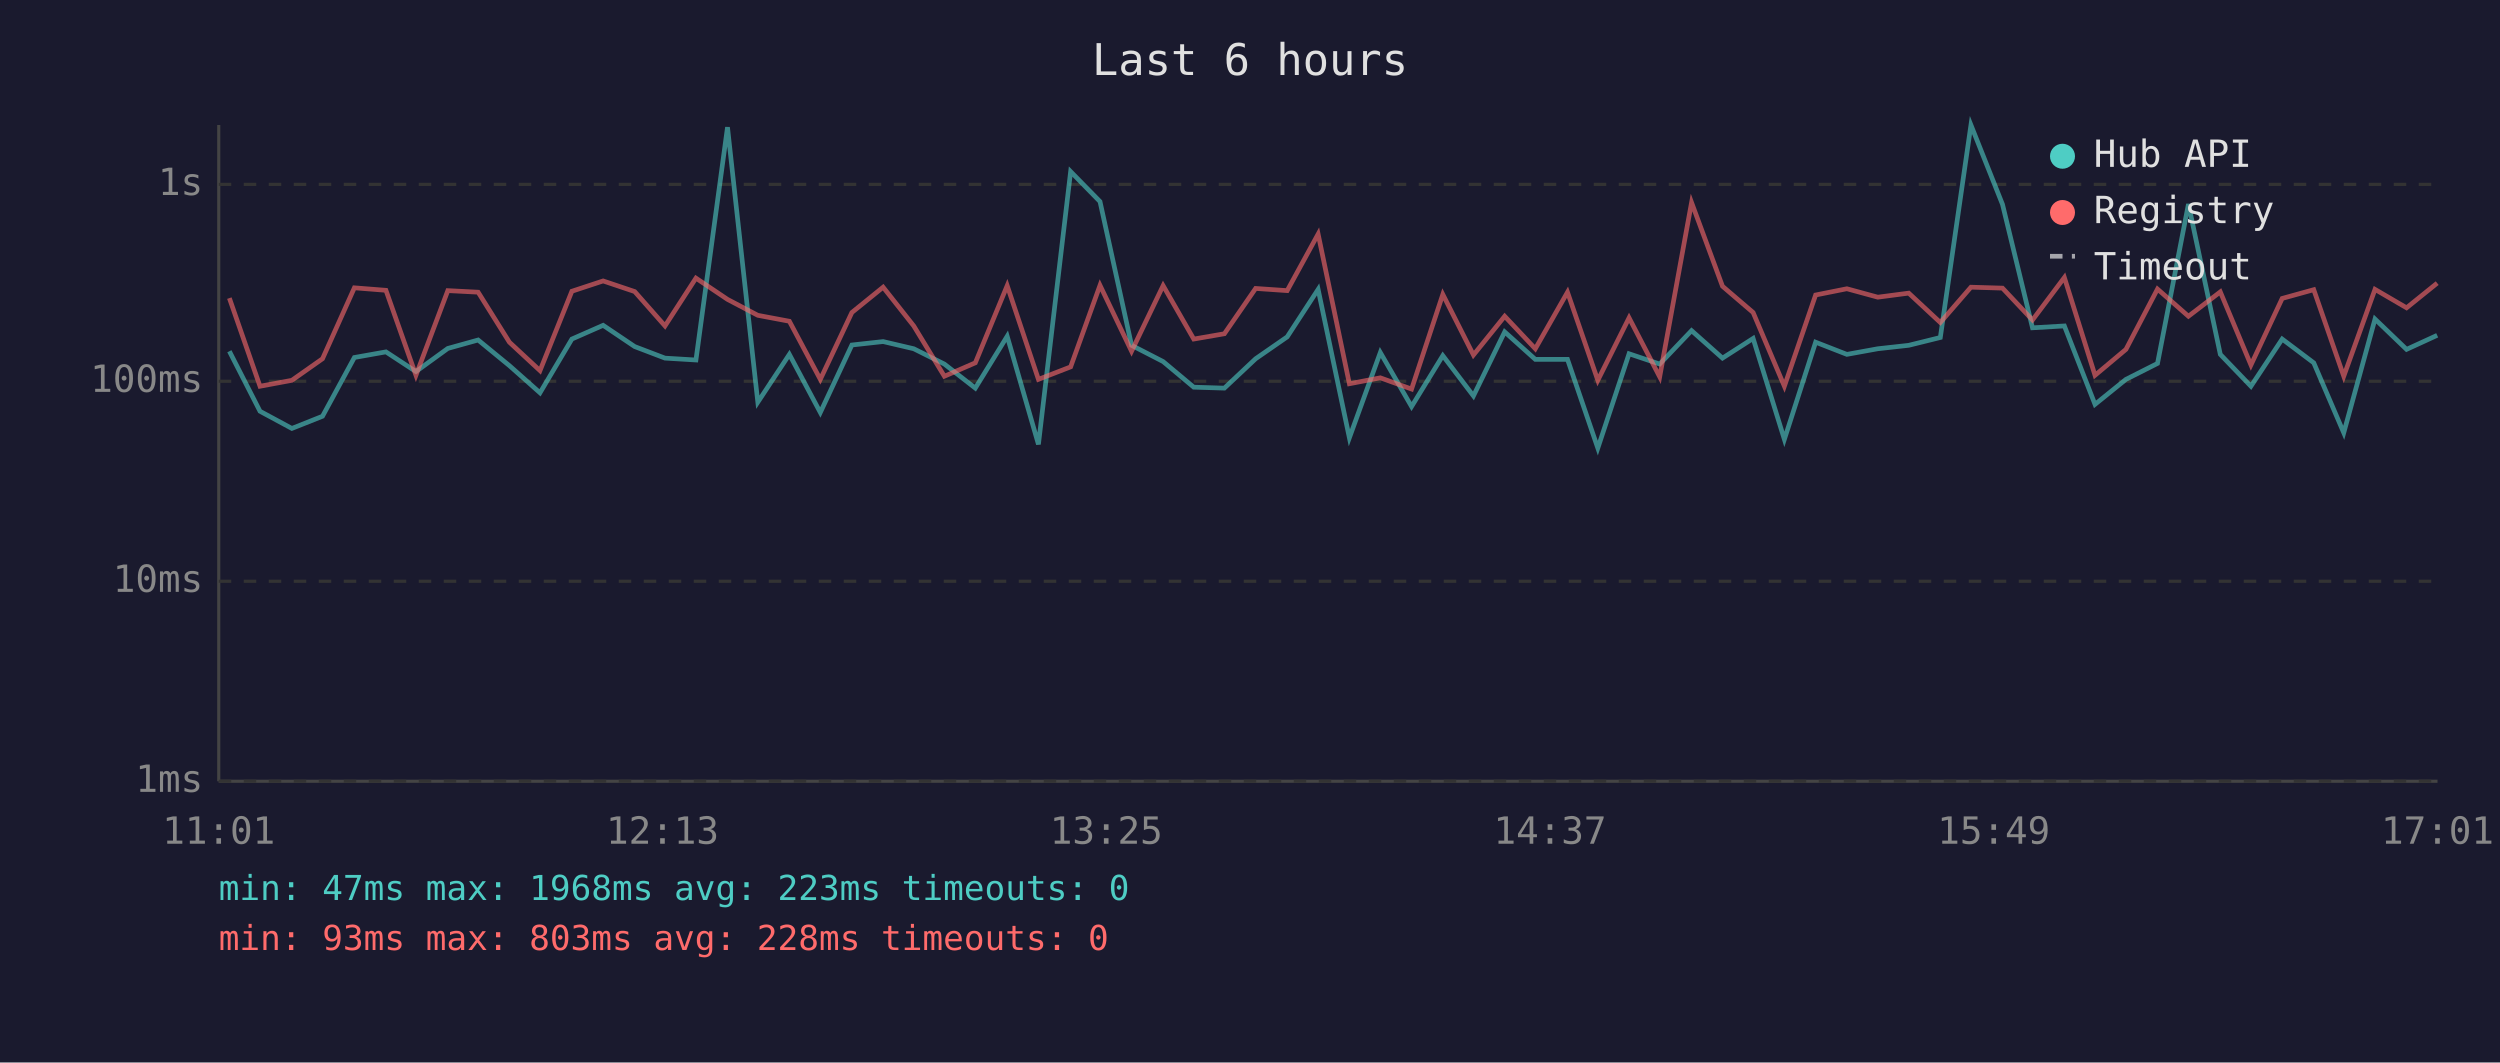
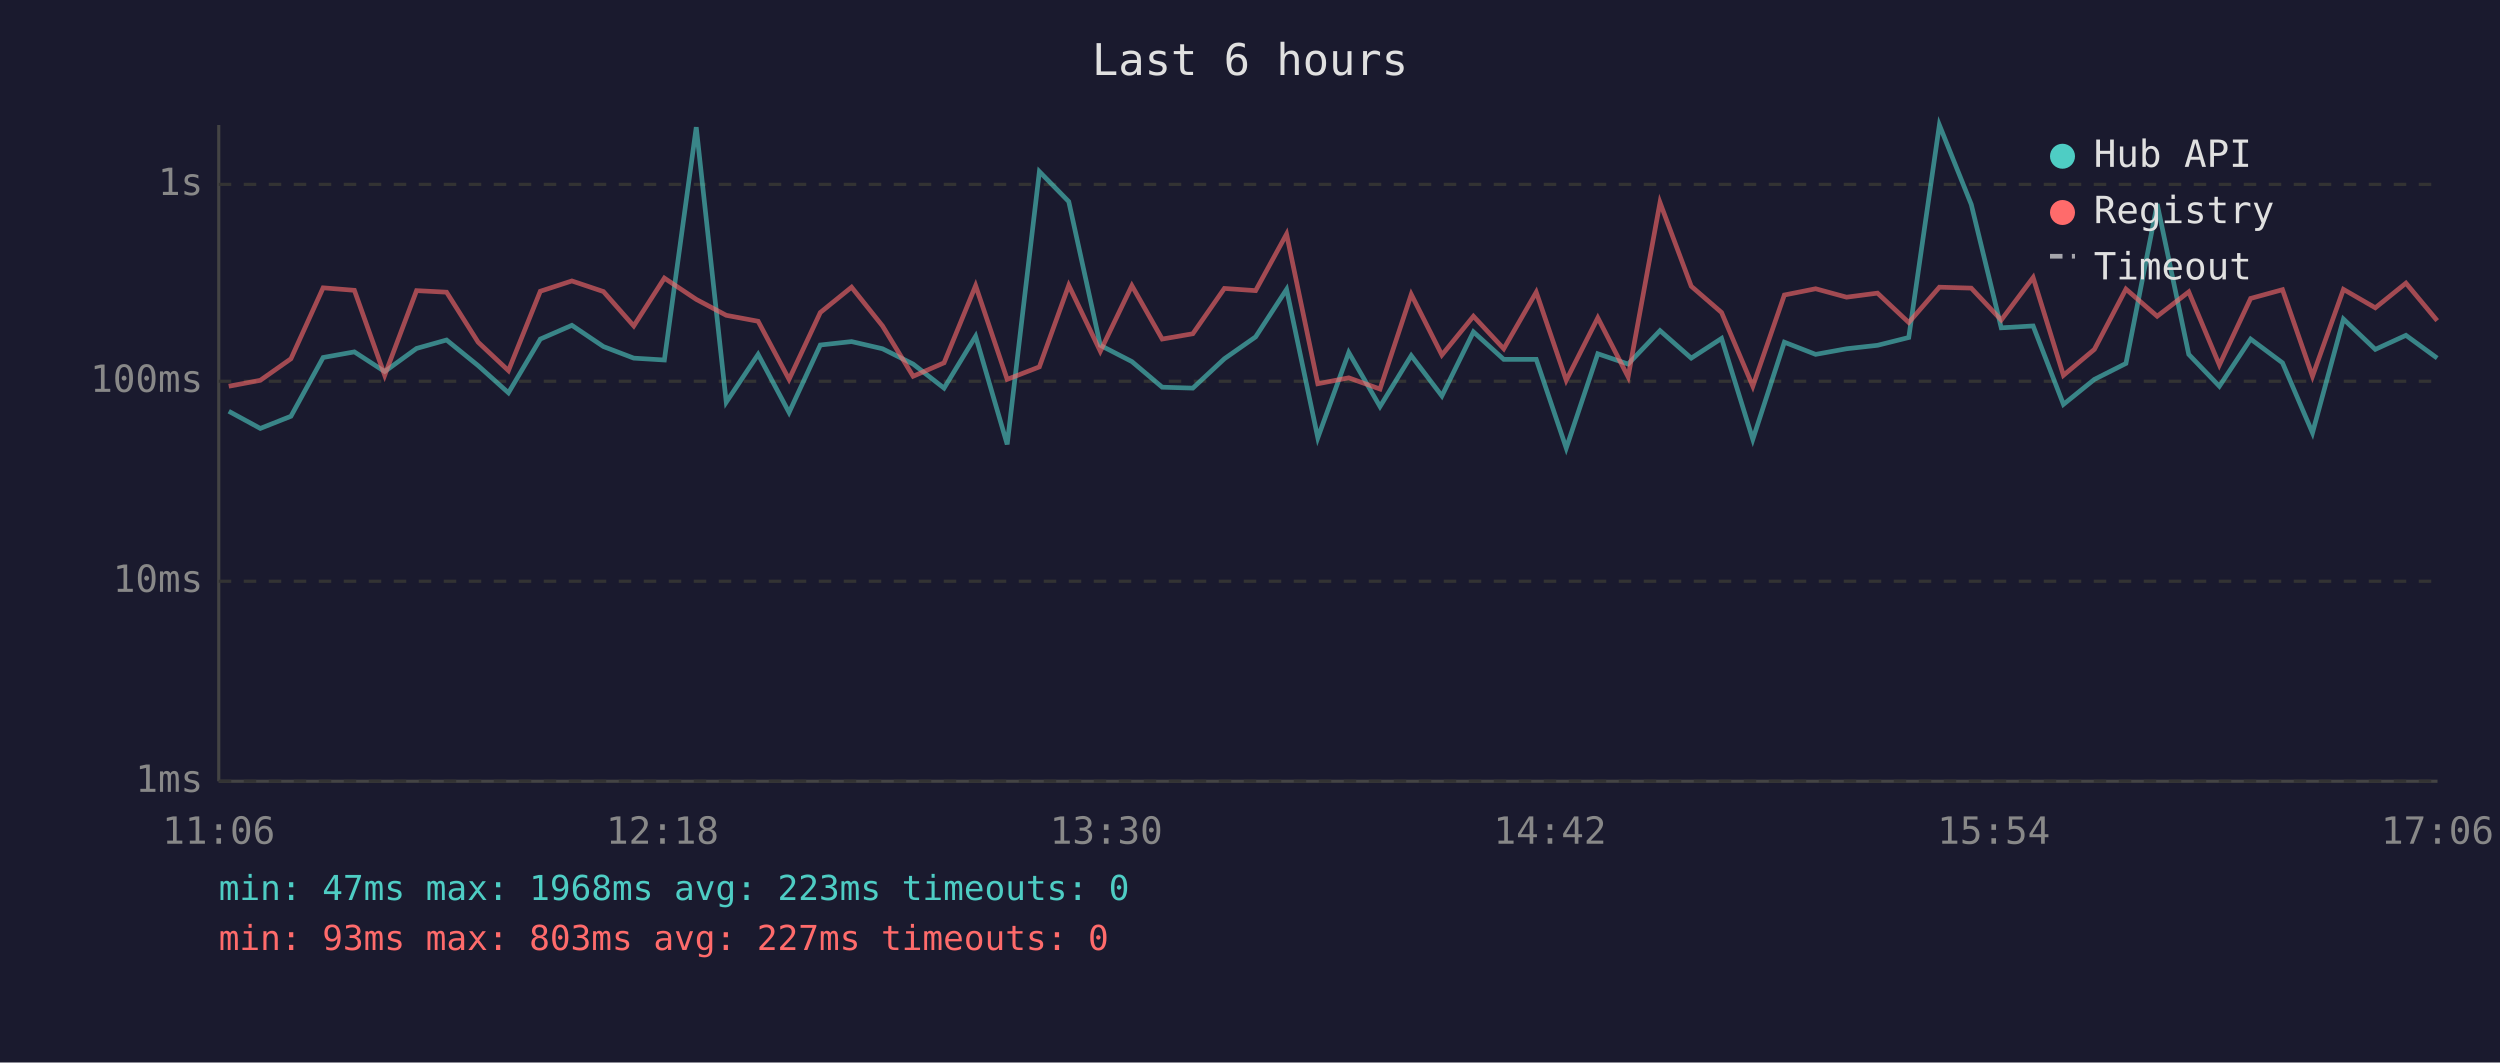
<svg xmlns="http://www.w3.org/2000/svg" viewBox="0 0 800 340" font-family="monospace" font-size="12">
  <rect width="800" height="340" fill="#1a1a2e" />
  <text x="400" y="24" fill="#e0e0e0" font-size="14" text-anchor="middle">Last 6 hours</text>
  <line x1="70" y1="40" x2="70" y2="250" stroke="#444" stroke-width="1" />
  <line x1="70" y1="250" x2="780" y2="250" stroke="#444" stroke-width="1" />
  <line x1="70" y1="250" x2="780" y2="250" stroke="#333" stroke-width="1" stroke-dasharray="4" />
  <text x="65" y="250" fill="#888" text-anchor="end" dominant-baseline="middle">1ms</text>
  <line x1="70" y1="186" x2="780" y2="186" stroke="#333" stroke-width="1" stroke-dasharray="4" />
  <text x="65" y="186" fill="#888" text-anchor="end" dominant-baseline="middle">10ms</text>
  <line x1="70" y1="122" x2="780" y2="122" stroke="#333" stroke-width="1" stroke-dasharray="4" />
  <text x="65" y="122" fill="#888" text-anchor="end" dominant-baseline="middle">100ms</text>
  <line x1="70" y1="59" x2="780" y2="59" stroke="#333" stroke-width="1" stroke-dasharray="4" />
  <text x="65" y="59" fill="#888" text-anchor="end" dominant-baseline="middle">1s</text>
-   <text x="70" y="270" fill="#888" text-anchor="middle">11:01</text>
-   <text x="212" y="270" fill="#888" text-anchor="middle">12:13</text>
-   <text x="354" y="270" fill="#888" text-anchor="middle">13:25</text>
-   <text x="496" y="270" fill="#888" text-anchor="middle">14:37</text>
-   <text x="638" y="270" fill="#888" text-anchor="middle">15:49</text>
-   <text x="780" y="270" fill="#888" text-anchor="middle">17:01</text>
-   <polyline points="73.4,112.4 83.2,131.6 93.4,137.1 103.2,133.2 113.4,114.4 123.5,112.6 133.1,118.9 143.3,111.5 153.0,108.8 163.0,117.0 172.8,125.7 183.0,108.5 193.0,104.1 203.1,110.9 212.8,114.6 222.7,115.2 232.8,40.7 242.5,128.7 252.6,113.4 262.5,132.0 272.6,110.4 282.6,109.3 292.4,111.6 302.2,116.5 312.1,124.2 322.3,107.6 332.3,142.2 342.6,54.9 352.0,64.5 362.1,110.5 372.2,115.7 382.0,123.9 391.8,124.2 401.8,114.8 411.9,107.8 421.8,92.6 431.8,140.1 441.7,112.8 451.7,130.1 461.7,113.8 471.5,126.7 481.5,106.2 491.3,115.0 501.6,115.0 511.3,143.4 521.3,113.2 531.1,116.5 541.3,105.8 551.2,114.6 561.0,108.3 571.0,140.6 581.0,109.5 591.0,113.4 600.9,111.6 610.8,110.5 620.9,108.0 630.7,40.0 640.8,65.4 650.4,104.9 660.6,104.3 670.4,129.4 680.3,121.4 690.4,116.3 700.3,65.3 710.5,113.4 720.3,123.6 730.3,108.5 740.4,116.1 750.0,138.5 760.0,102.1 770.1,111.8 779.9,107.3" fill="none" stroke="#4ecdc4" stroke-width="1.5" opacity="0.6" />
-   <polyline points="73.4,95.4 83.2,123.6 93.4,121.7 103.2,114.8 113.4,92.1 123.5,92.9 133.1,120.1 143.3,93.0 153.0,93.5 163.0,109.5 172.8,118.6 183.0,93.2 193.0,89.9 203.1,93.3 212.8,104.3 222.7,89.0 232.8,95.8 242.5,100.9 252.6,102.8 262.5,121.4 272.6,100.0 282.6,91.9 292.4,104.3 302.2,120.4 312.1,116.1 322.3,91.4 332.3,121.4 342.6,117.4 352.0,91.3 362.1,112.4 372.2,91.4 382.0,108.5 391.8,106.8 401.8,92.3 411.9,93.0 421.8,74.9 431.8,122.8 441.7,120.9 451.7,124.5 461.7,94.2 471.5,113.6 481.5,101.2 491.3,111.6 501.6,93.5 511.3,121.7 521.3,101.7 531.1,120.6 541.3,64.8 551.2,91.6 561.0,100.0 571.0,123.6 581.0,94.4 591.0,92.4 600.9,95.1 610.8,93.8 620.9,103.2 630.7,91.9 640.8,92.2 650.4,102.4 660.6,88.8 670.4,120.1 680.3,111.8 690.4,92.5 700.3,101.2 710.5,93.4 720.3,116.8 730.3,95.5 740.4,92.7 750.0,120.4 760.0,92.6 770.1,98.5 779.9,90.6" fill="none" stroke="#ff6b6b" stroke-width="1.5" opacity="0.6" />
+   <text x="70" y="270" fill="#888" text-anchor="middle">11:06</text>
+   <text x="212" y="270" fill="#888" text-anchor="middle">12:18</text>
+   <text x="354" y="270" fill="#888" text-anchor="middle">13:30</text>
+   <text x="496" y="270" fill="#888" text-anchor="middle">14:42</text>
+   <text x="638" y="270" fill="#888" text-anchor="middle">15:54</text>
+   <text x="780" y="270" fill="#888" text-anchor="middle">17:06</text>
+   <polyline points="73.2,131.6 83.3,137.1 93.1,133.2 103.4,114.4 113.4,112.6 123.1,118.9 133.3,111.5 142.9,108.8 153.0,117.0 162.7,125.7 172.9,108.5 183.0,104.1 193.1,110.9 202.8,114.6 212.6,115.2 222.8,40.7 232.4,128.7 242.6,113.4 252.5,132.0 262.5,110.4 272.5,109.3 282.4,111.6 292.2,116.5 302.1,124.2 312.2,107.6 322.3,142.2 332.6,54.9 342.0,64.5 352.1,110.5 362.2,115.7 371.9,123.9 381.7,124.2 391.8,114.8 401.8,107.8 411.7,92.6 421.7,140.1 431.6,112.8 441.6,130.1 451.6,113.8 461.4,126.7 471.5,106.2 481.2,115.0 491.6,115.0 501.2,143.4 511.3,113.2 521.0,116.5 531.2,105.8 541.2,114.6 550.9,108.3 560.9,140.6 571.0,109.5 581.0,113.4 590.9,111.6 600.8,110.5 610.8,108.0 620.6,40.0 630.8,65.4 640.4,104.9 650.6,104.3 660.3,129.4 670.2,121.4 680.3,116.3 690.3,65.3 700.4,113.4 710.2,123.6 720.2,108.5 730.4,116.1 740.0,138.5 749.9,102.1 760.1,111.8 769.9,107.3 779.9,114.6" fill="none" stroke="#4ecdc4" stroke-width="1.5" opacity="0.6" />
+   <polyline points="73.2,123.6 83.3,121.7 93.1,114.8 103.4,92.1 113.4,92.9 123.1,120.1 133.3,93.0 142.9,93.5 153.0,109.5 162.7,118.6 172.9,93.2 183.0,89.9 193.1,93.3 202.8,104.3 212.6,89.0 222.8,95.8 232.4,100.9 242.6,102.8 252.5,121.4 262.5,100.0 272.5,91.9 282.4,104.3 292.2,120.4 302.1,116.1 312.2,91.4 322.3,121.4 332.6,117.4 342.0,91.3 352.1,112.4 362.2,91.4 371.9,108.5 381.7,106.8 391.8,92.3 401.8,93.0 411.7,74.9 421.7,122.8 431.6,120.9 441.6,124.5 451.6,94.2 461.4,113.6 471.5,101.2 481.2,111.6 491.6,93.5 501.2,121.7 511.3,101.7 521.0,120.6 531.2,64.8 541.2,91.6 550.9,100.0 560.9,123.6 571.0,94.4 581.0,92.4 590.9,95.1 600.8,93.8 610.8,103.2 620.6,91.9 630.8,92.2 640.4,102.4 650.6,88.8 660.3,120.1 670.2,111.8 680.3,92.5 690.3,101.2 700.4,93.4 710.2,116.8 720.2,95.5 730.4,92.7 740.0,120.4 749.9,92.6 760.1,98.5 769.9,90.6 779.9,102.6" fill="none" stroke="#ff6b6b" stroke-width="1.5" opacity="0.6" />
  <circle cx="660" cy="50" r="4" fill="#4ecdc4" />
  <text x="670" y="50" fill="#e0e0e0" dominant-baseline="middle">Hub API</text>
  <circle cx="660" cy="68" r="4" fill="#ff6b6b" />
  <text x="670" y="68" fill="#e0e0e0" dominant-baseline="middle">Registry</text>
  <line x1="656" y1="82" x2="664" y2="82" stroke="#e0e0e0" stroke-width="1.5" stroke-dasharray="4,3" opacity="0.7" />
  <text x="670" y="86" fill="#e0e0e0" dominant-baseline="middle">Timeout</text>
  <text x="70" y="288" fill="#4ecdc4" font-size="11">min: 47ms  max: 1968ms  avg: 223ms  timeouts: 0</text>
-   <text x="70" y="304" fill="#ff6b6b" font-size="11">min: 93ms  max: 803ms  avg: 228ms  timeouts: 0</text>
+   <text x="70" y="304" fill="#ff6b6b" font-size="11">min: 93ms  max: 803ms  avg: 227ms  timeouts: 0</text>
</svg>
